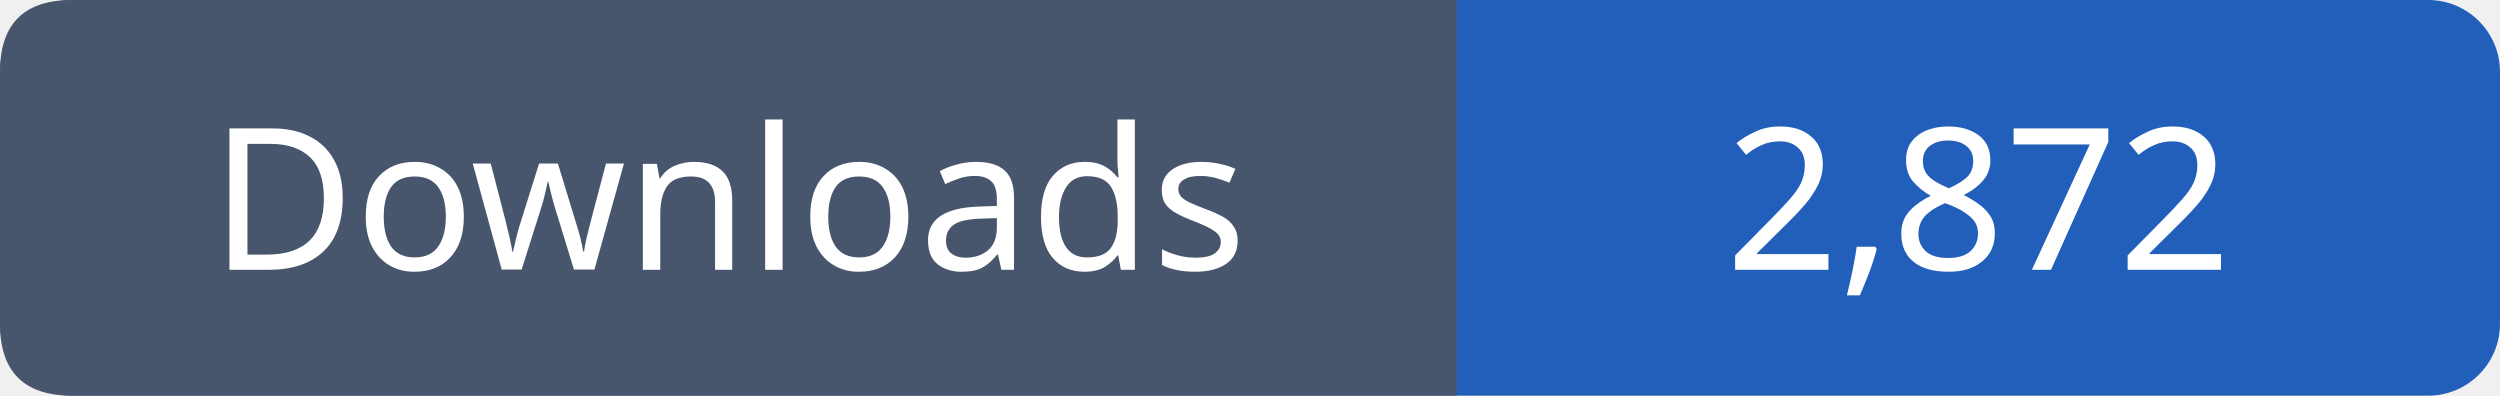
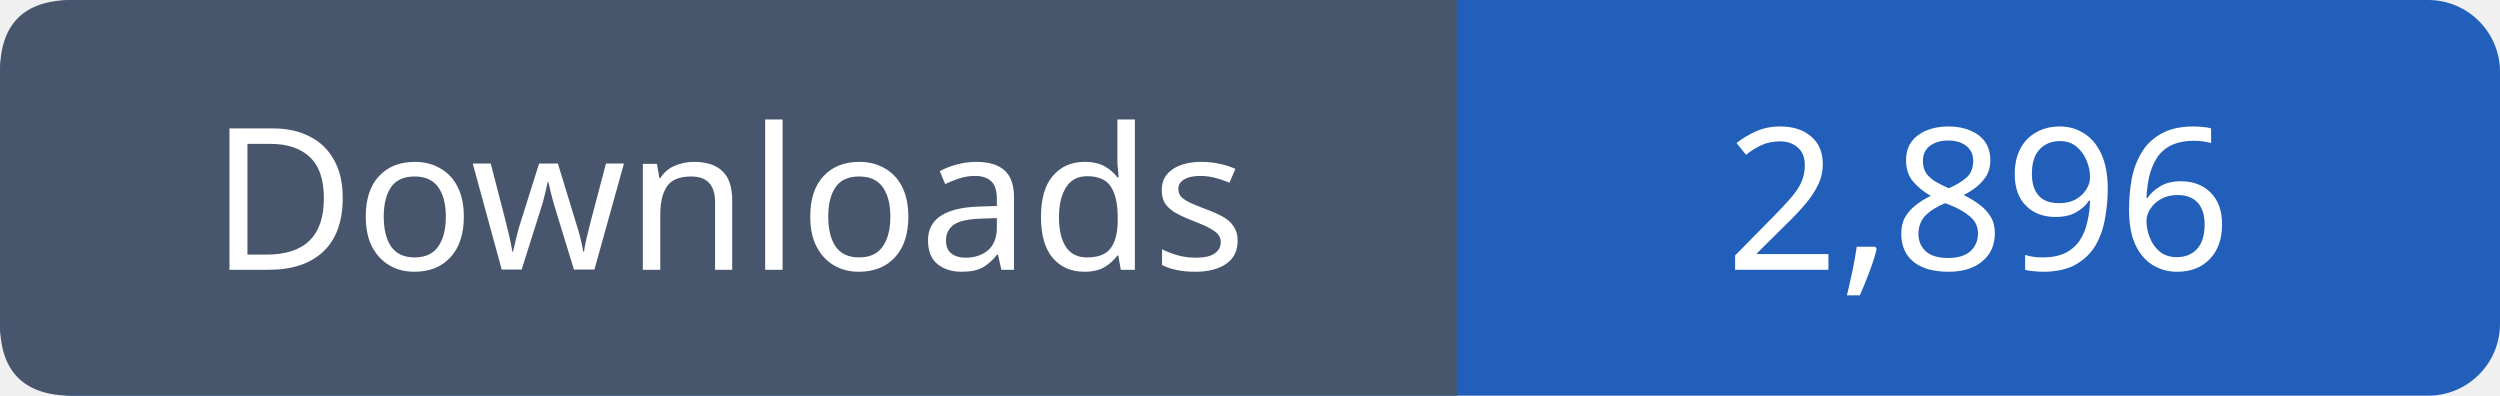
- <svg xmlns="http://www.w3.org/2000/svg" width="139" height="22" viewBox="0 0 139 22" role="img" aria-label="Downloads: 2,872">
+ <svg xmlns="http://www.w3.org/2000/svg" width="139" height="22" viewBox="0 0 139 22" role="img" aria-label="Downloads: 2,896">
  <rect width="139" height="22" rx="4" fill="#215fbb" />
  <path fill="#47566c" d="M4 0h77v22H4q-4 0-4-4V4q0-4 4-4" />
  <g font-family="Verdana,sans-serif" font-size="11" fill="white" text-anchor="middle">
    <text x="40.5" y="15">Downloads</text>
-     <text x="110.0" y="15">2,872</text>
+     <text x="110.0" y="15">2,896</text>
  </g>
</svg>
